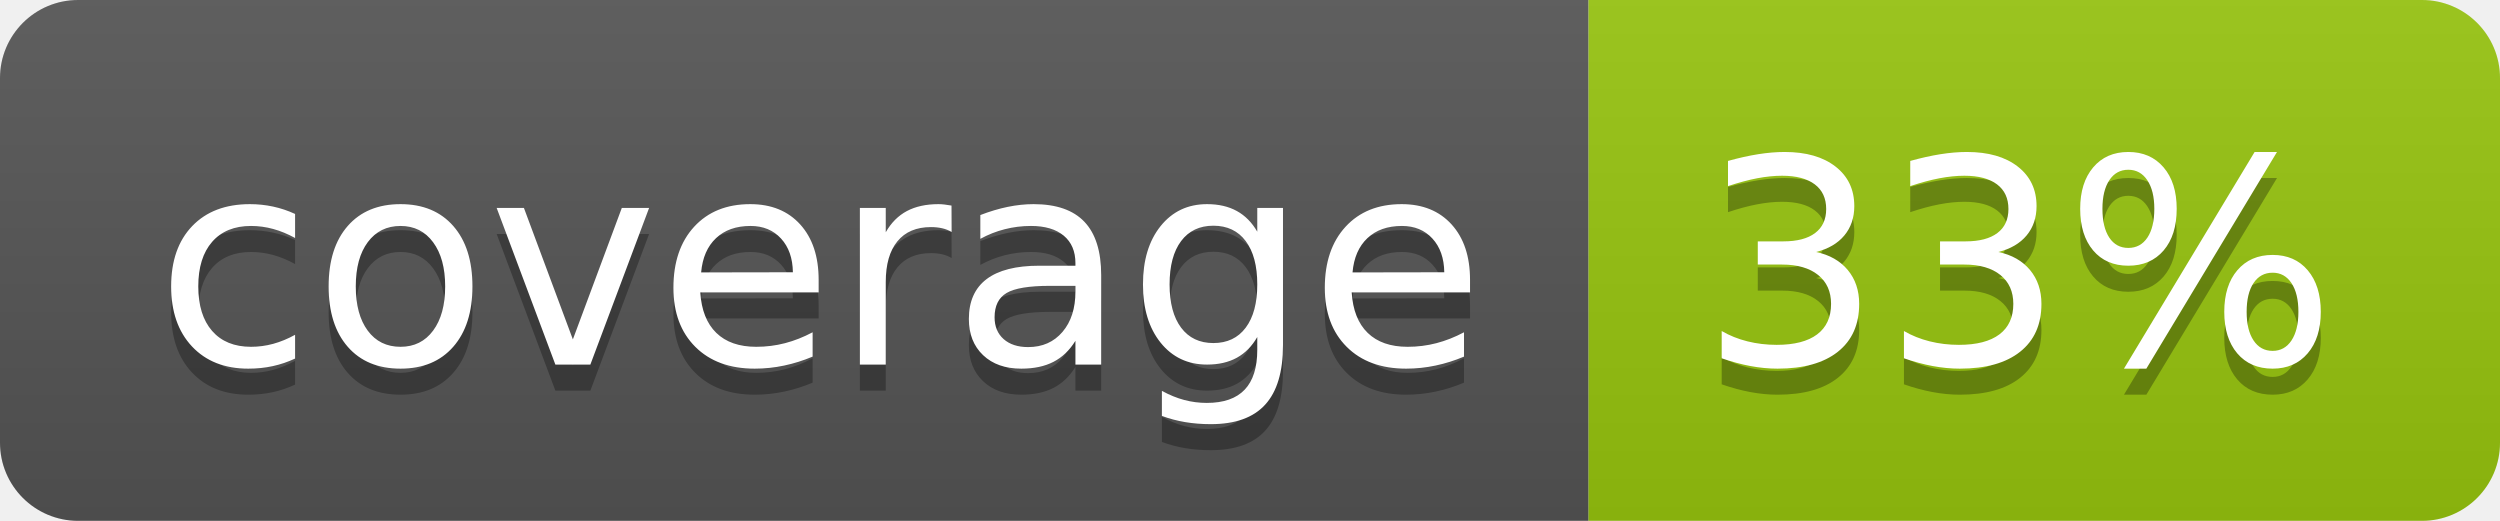
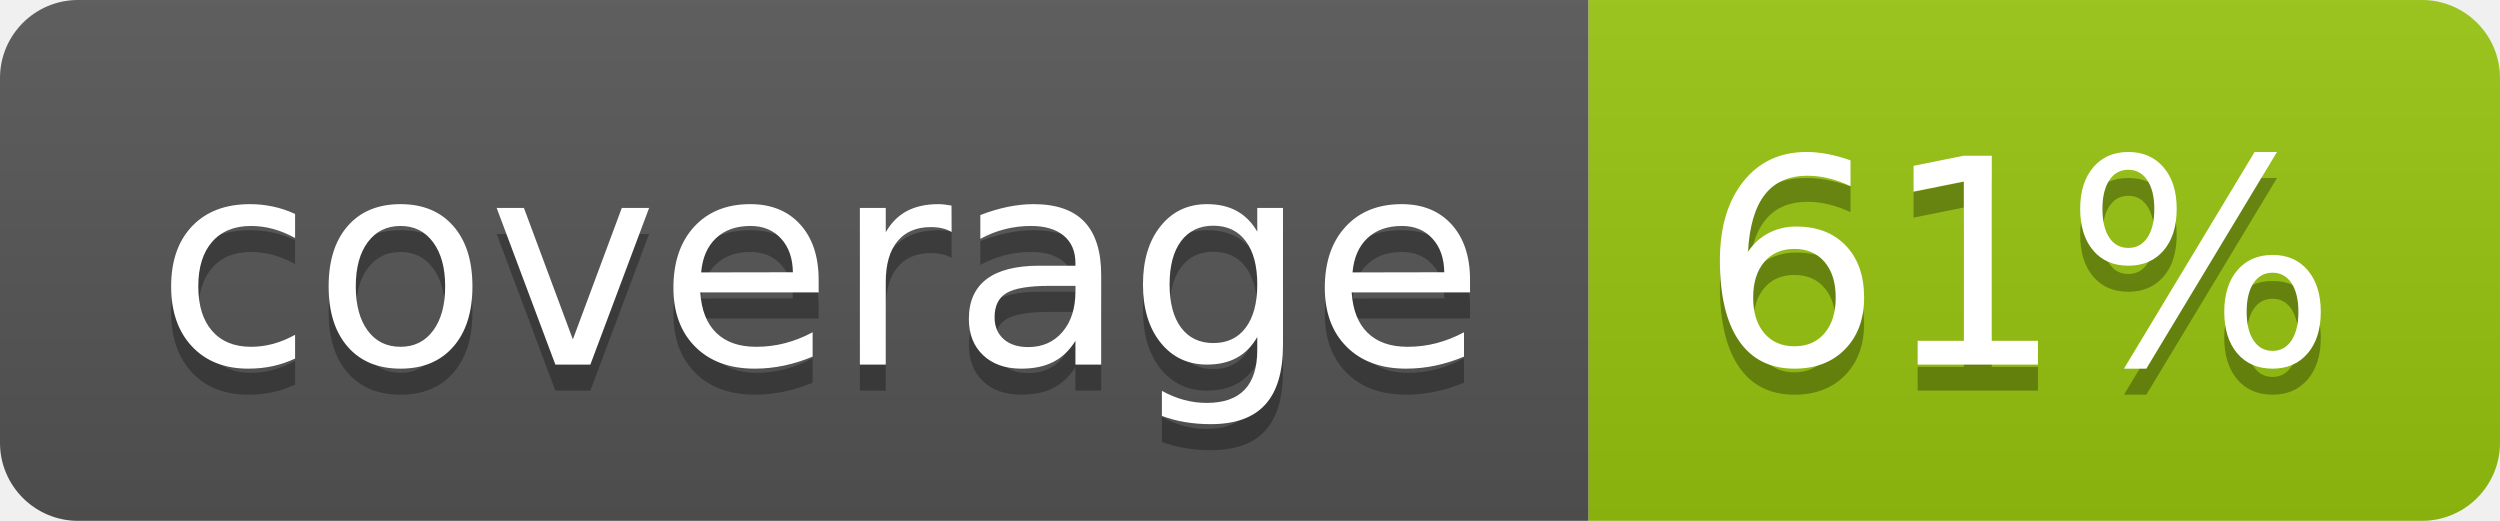
<svg xmlns="http://www.w3.org/2000/svg" width="96" height="20">
  <linearGradient id="b" x2="0" y2="100%">
    <stop offset="0" stop-color="#bbb" stop-opacity=".1" />
    <stop offset="1" stop-opacity=".1" />
  </linearGradient>
  <clipPath id="a">
    <rect width="96" height="20" rx="3" fill="#fff" />
  </clipPath>
  <g clip-path="url(#a)">
    <path fill="#555" d="M0 0h61v20H0z" />
    <path fill="#97C50F" d="M61 0h35v20H61z" />
    <path fill="url(#b)" d="M0 0h96v20H0z" />
  </g>
  <g fill="#fff" text-anchor="middle" font-family="DejaVu Sans,Verdana,Geneva,sans-serif" font-size="110">
    <text x="315" y="150" fill="#010101" fill-opacity=".3" transform="scale(.1)" textLength="510">coverage</text>
    <text x="315" y="140" transform="scale(.1)" textLength="510">coverage</text>
-     <text x="775" y="150" fill="#010101" fill-opacity=".3" transform="scale(.1)" textLength="250">33%</text>
-     <text x="775" y="140" transform="scale(.1)" textLength="250">33%</text>
+     <text x="775" y="150" fill="#010101" fill-opacity=".3" transform="scale(.1)" textLength="250">61%</text>
+     <text x="775" y="140" transform="scale(.1)" textLength="250">61%</text>
  </g>
</svg>
